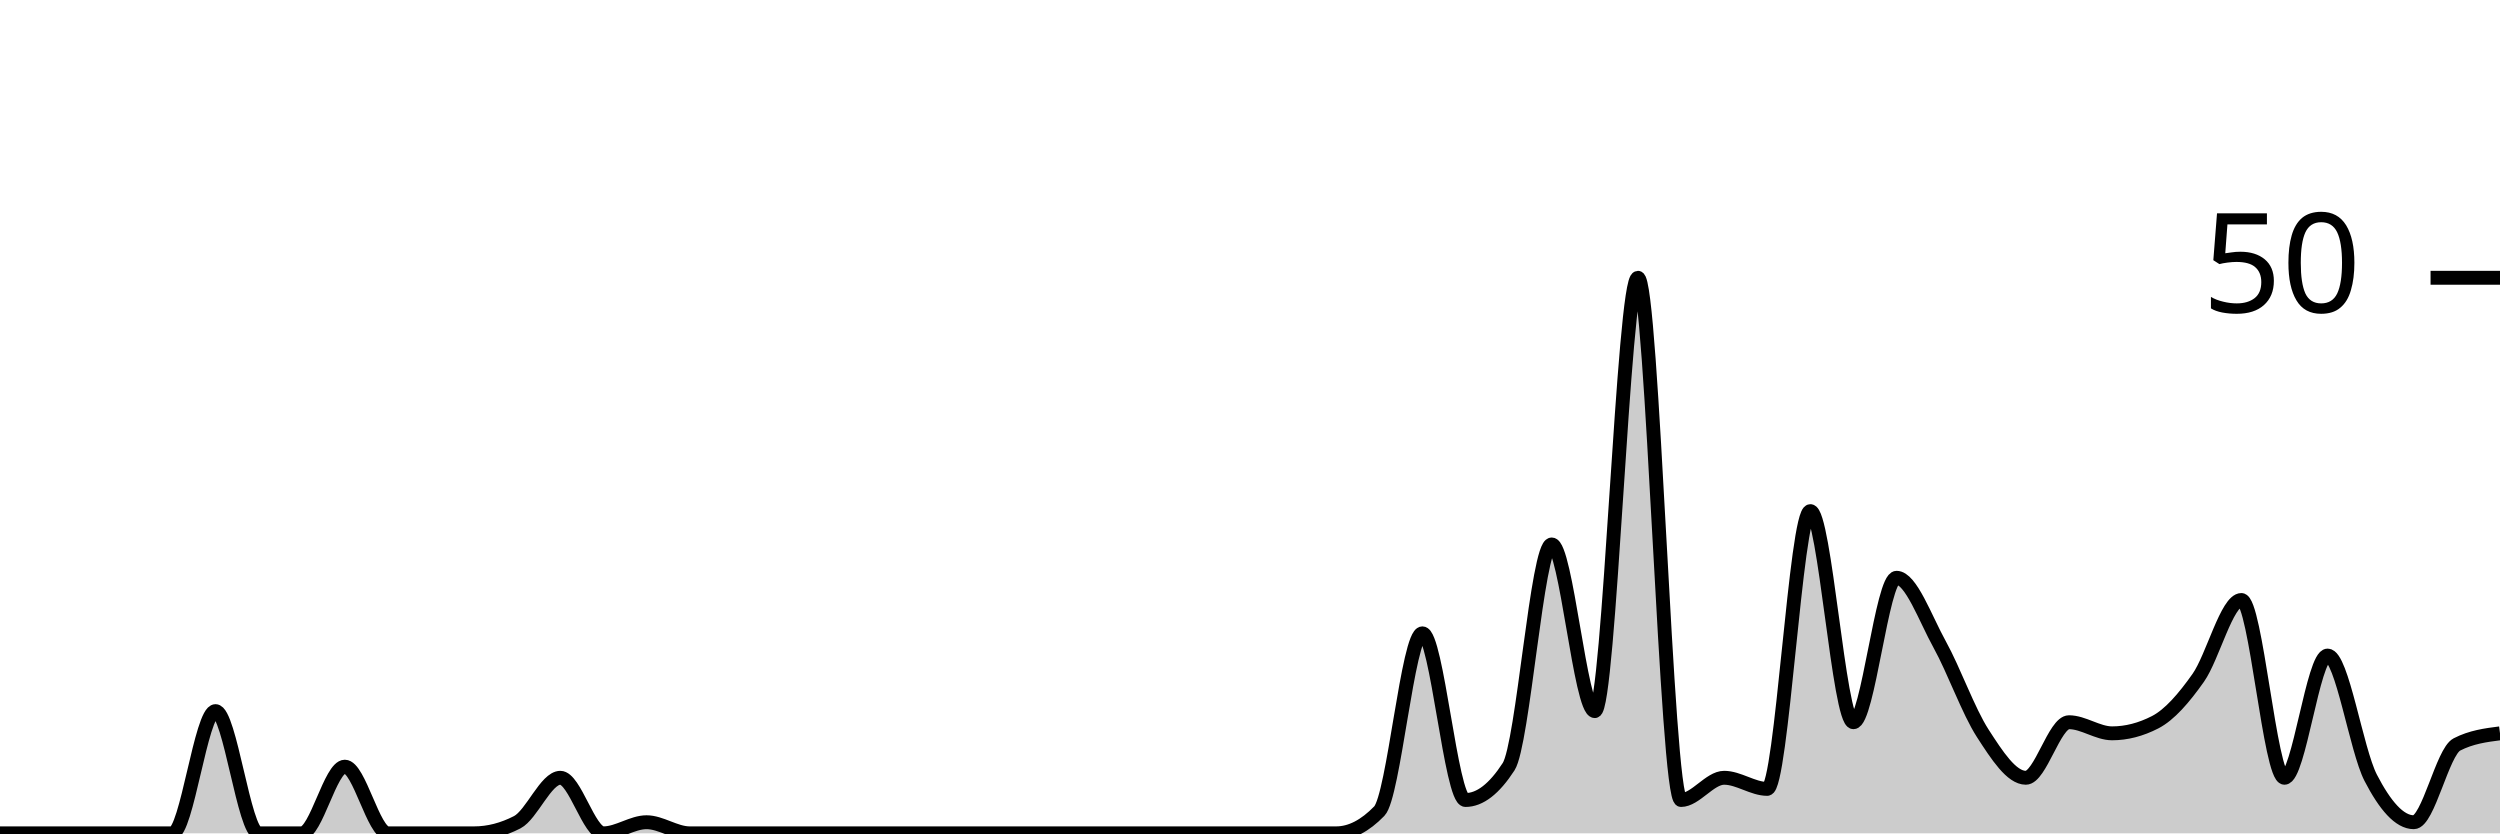
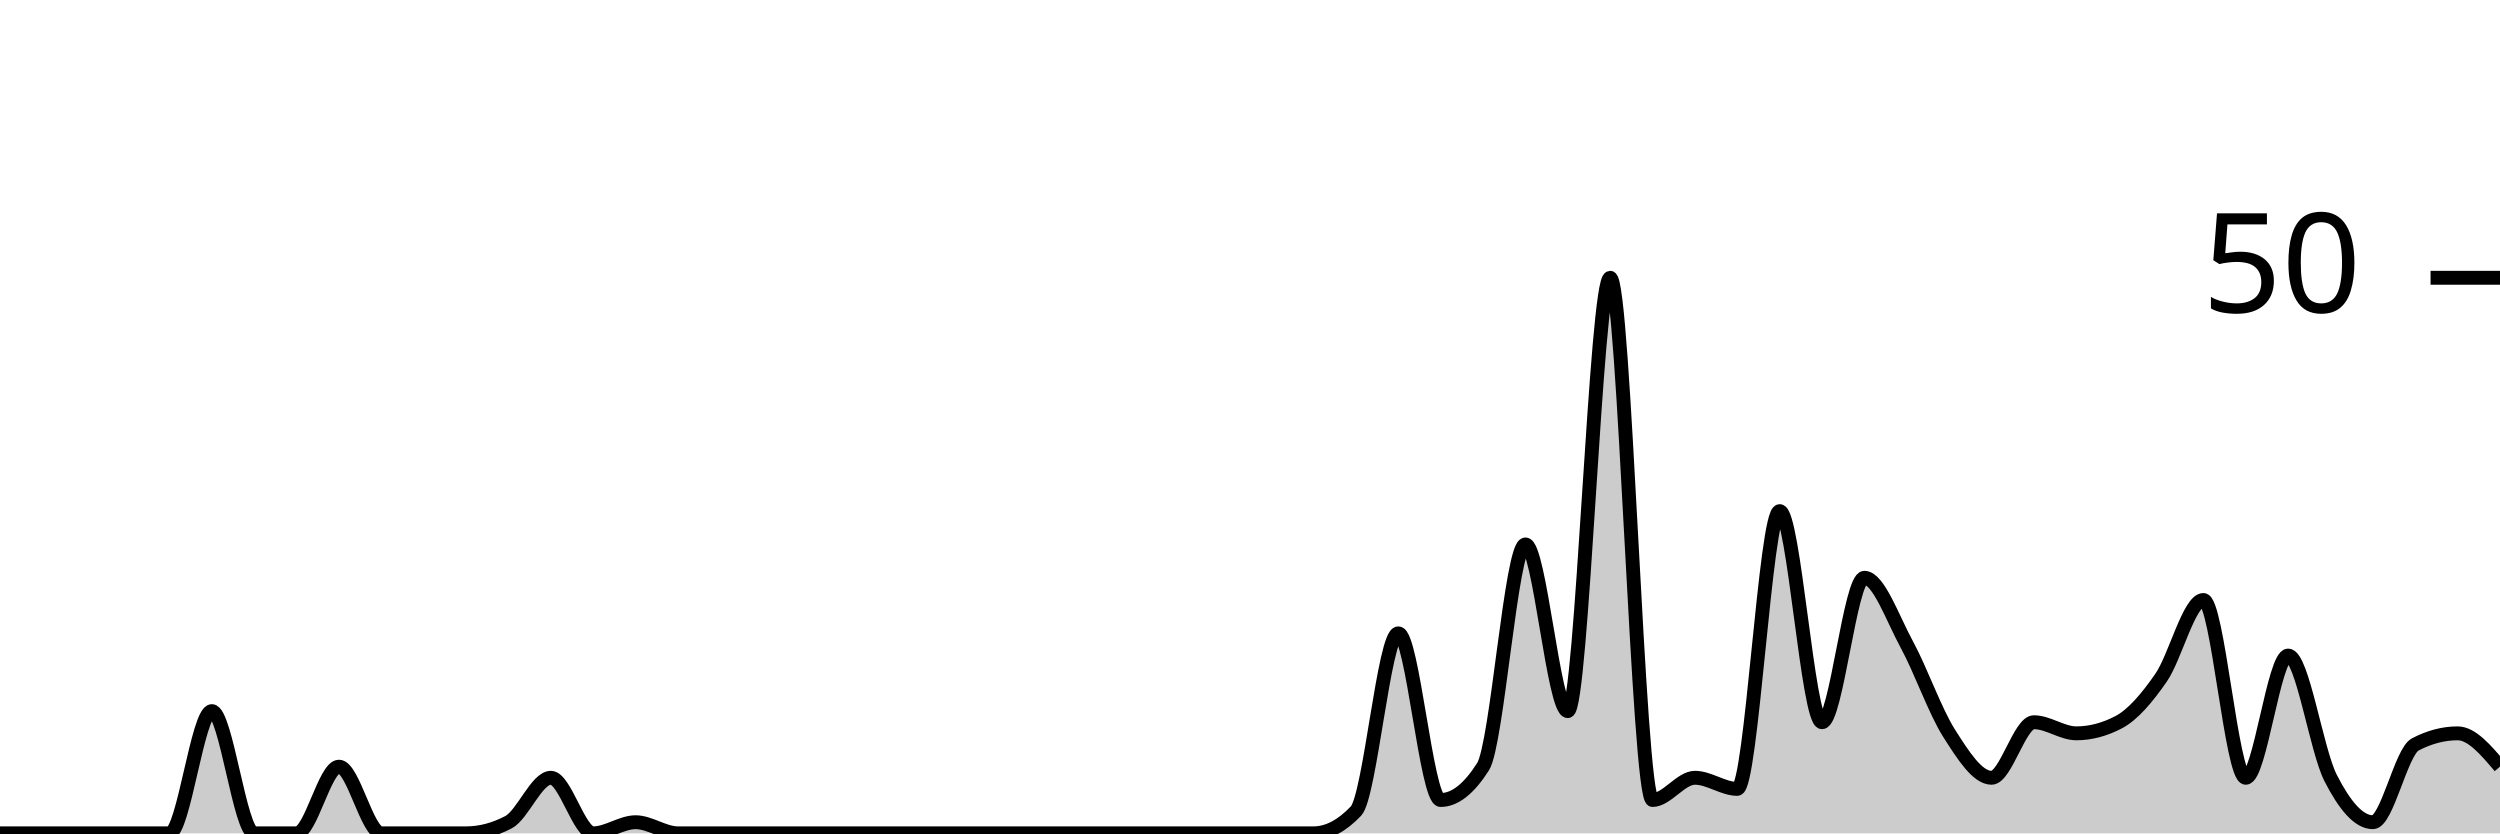
<svg xmlns="http://www.w3.org/2000/svg" viewBox="0 0 180 60">
  <g transform="translate(0,20)">
-     <path class="area" fill="rgba(0, 0, 0, 0.2)" d="M0,40C1.034,40,2.069,40,3.103,40C4.138,40,5.172,40,6.207,40C7.241,40,8.276,40,9.31,40C10.345,40,11.379,40,12.414,40C13.448,40,14.483,31.2,15.517,31.2C16.552,31.2,17.586,40,18.621,40C19.655,40,20.69,40,21.724,40C22.759,40,23.793,35.2,24.828,35.2C25.862,35.2,26.897,40,27.931,40C28.966,40,30,40,31.034,40C32.069,40,33.103,40,34.138,40C35.172,40,36.207,39.733,37.241,39.2C38.276,38.667,39.31,36,40.345,36C41.379,36,42.414,40,43.448,40C44.483,40,45.517,39.2,46.552,39.2C47.586,39.2,48.621,40,49.655,40C50.69,40,51.724,40,52.759,40C53.793,40,54.828,40,55.862,40C56.897,40,57.931,40,58.966,40C60,40,61.034,40,62.069,40C63.103,40,64.138,40,65.172,40C66.207,40,67.241,40,68.276,40C69.31,40,70.345,40,71.379,40C72.414,40,73.448,40,74.483,40C75.517,40,76.552,40,77.586,40C78.621,40,79.655,40,80.69,40C81.724,40,82.759,40,83.793,40C84.828,40,85.862,40,86.897,40C87.931,40,88.966,40,90,40C91.034,40,92.069,40,93.103,40C94.138,40,95.172,40,96.207,40C97.241,40,98.276,39.467,99.31,38.4C100.345,37.333,101.379,25.6,102.414,25.6C103.448,25.6,104.483,37.6,105.517,37.6C106.552,37.6,107.586,36.8,108.621,35.2C109.655,33.6,110.69,19.2,111.724,19.2C112.759,19.2,113.793,31.2,114.828,31.2C115.862,31.2,116.897,0,117.931,0C118.966,0,120,37.6,121.034,37.6C122.069,37.6,123.103,36,124.138,36C125.172,36,126.207,36.8,127.241,36.8C128.276,36.8,129.31,16.8,130.345,16.8C131.379,16.8,132.414,32,133.448,32C134.483,32,135.517,21.6,136.552,21.6C137.586,21.6,138.621,24.533,139.655,26.4C140.69,28.267,141.724,31.2,142.759,32.8C143.793,34.4,144.828,36,145.862,36C146.897,36,147.931,32,148.966,32C150,32,151.034,32.8,152.069,32.8C153.103,32.8,154.138,32.533,155.172,32C156.207,31.467,157.241,30.267,158.276,28.8C159.31,27.333,160.345,23.2,161.379,23.2C162.414,23.2,163.448,36,164.483,36C165.517,36,166.552,27.2,167.586,27.2C168.621,27.2,169.655,34,170.69,36C171.724,38,172.759,39.2,173.793,39.2C174.828,39.2,175.862,34.133,176.897,33.6C177.931,33.067,178.966,32.933,180,32.8L180,40C178.966,40,177.931,40,176.897,40C175.862,40,174.828,40,173.793,40C172.759,40,171.724,40,170.69,40C169.655,40,168.621,40,167.586,40C166.552,40,165.517,40,164.483,40C163.448,40,162.414,40,161.379,40C160.345,40,159.31,40,158.276,40C157.241,40,156.207,40,155.172,40C154.138,40,153.103,40,152.069,40C151.034,40,150,40,148.966,40C147.931,40,146.897,40,145.862,40C144.828,40,143.793,40,142.759,40C141.724,40,140.69,40,139.655,40C138.621,40,137.586,40,136.552,40C135.517,40,134.483,40,133.448,40C132.414,40,131.379,40,130.345,40C129.31,40,128.276,40,127.241,40C126.207,40,125.172,40,124.138,40C123.103,40,122.069,40,121.034,40C120,40,118.966,40,117.931,40C116.897,40,115.862,40,114.828,40C113.793,40,112.759,40,111.724,40C110.69,40,109.655,40,108.621,40C107.586,40,106.552,40,105.517,40C104.483,40,103.448,40,102.414,40C101.379,40,100.345,40,99.31,40C98.276,40,97.241,40,96.207,40C95.172,40,94.138,40,93.103,40C92.069,40,91.034,40,90,40C88.966,40,87.931,40,86.897,40C85.862,40,84.828,40,83.793,40C82.759,40,81.724,40,80.69,40C79.655,40,78.621,40,77.586,40C76.552,40,75.517,40,74.483,40C73.448,40,72.414,40,71.379,40C70.345,40,69.31,40,68.276,40C67.241,40,66.207,40,65.172,40C64.138,40,63.103,40,62.069,40C61.034,40,60,40,58.966,40C57.931,40,56.897,40,55.862,40C54.828,40,53.793,40,52.759,40C51.724,40,50.69,40,49.655,40C48.621,40,47.586,40,46.552,40C45.517,40,44.483,40,43.448,40C42.414,40,41.379,40,40.345,40C39.31,40,38.276,40,37.241,40C36.207,40,35.172,40,34.138,40C33.103,40,32.069,40,31.034,40C30,40,28.966,40,27.931,40C26.897,40,25.862,40,24.828,40C23.793,40,22.759,40,21.724,40C20.69,40,19.655,40,18.621,40C17.586,40,16.552,40,15.517,40C14.483,40,13.448,40,12.414,40C11.379,40,10.345,40,9.31,40C8.276,40,7.241,40,6.207,40C5.172,40,4.138,40,3.103,40C2.069,40,1.034,40,0,40Z" />
-     <path class="line" stroke="black" fill="none" d="M0,40C1.034,40,2.069,40,3.103,40C4.138,40,5.172,40,6.207,40C7.241,40,8.276,40,9.31,40C10.345,40,11.379,40,12.414,40C13.448,40,14.483,31.2,15.517,31.2C16.552,31.2,17.586,40,18.621,40C19.655,40,20.69,40,21.724,40C22.759,40,23.793,35.2,24.828,35.2C25.862,35.2,26.897,40,27.931,40C28.966,40,30,40,31.034,40C32.069,40,33.103,40,34.138,40C35.172,40,36.207,39.733,37.241,39.2C38.276,38.667,39.31,36,40.345,36C41.379,36,42.414,40,43.448,40C44.483,40,45.517,39.2,46.552,39.2C47.586,39.2,48.621,40,49.655,40C50.69,40,51.724,40,52.759,40C53.793,40,54.828,40,55.862,40C56.897,40,57.931,40,58.966,40C60,40,61.034,40,62.069,40C63.103,40,64.138,40,65.172,40C66.207,40,67.241,40,68.276,40C69.31,40,70.345,40,71.379,40C72.414,40,73.448,40,74.483,40C75.517,40,76.552,40,77.586,40C78.621,40,79.655,40,80.69,40C81.724,40,82.759,40,83.793,40C84.828,40,85.862,40,86.897,40C87.931,40,88.966,40,90,40C91.034,40,92.069,40,93.103,40C94.138,40,95.172,40,96.207,40C97.241,40,98.276,39.467,99.31,38.4C100.345,37.333,101.379,25.6,102.414,25.6C103.448,25.6,104.483,37.6,105.517,37.6C106.552,37.6,107.586,36.8,108.621,35.2C109.655,33.6,110.69,19.2,111.724,19.2C112.759,19.2,113.793,31.2,114.828,31.2C115.862,31.2,116.897,0,117.931,0C118.966,0,120,37.6,121.034,37.6C122.069,37.6,123.103,36,124.138,36C125.172,36,126.207,36.8,127.241,36.8C128.276,36.8,129.31,16.8,130.345,16.8C131.379,16.8,132.414,32,133.448,32C134.483,32,135.517,21.6,136.552,21.6C137.586,21.6,138.621,24.533,139.655,26.4C140.69,28.267,141.724,31.2,142.759,32.8C143.793,34.4,144.828,36,145.862,36C146.897,36,147.931,32,148.966,32C150,32,151.034,32.8,152.069,32.8C153.103,32.8,154.138,32.533,155.172,32C156.207,31.467,157.241,30.267,158.276,28.8C159.31,27.333,160.345,23.2,161.379,23.2C162.414,23.2,163.448,36,164.483,36C165.517,36,166.552,27.2,167.586,27.2C168.621,27.2,169.655,34,170.69,36C171.724,38,172.759,39.2,173.793,39.2C174.828,39.2,175.862,34.133,176.897,33.6C177.931,33.067,178.966,32.933,180,32.8" />
+     <path class="area" fill="rgba(0, 0, 0, 0.2)" d="M0,40C1.017,40,2.034,40,3.051,40C4.068,40,5.085,40,6.102,40C7.119,40,8.136,40,9.153,40C10.169,40,11.186,40,12.203,40C13.22,40,14.237,31.2,15.254,31.2C16.271,31.2,17.288,40,18.305,40C19.322,40,20.339,40,21.356,40C22.373,40,23.39,35.2,24.407,35.2C25.424,35.2,26.441,40,27.458,40C28.475,40,29.492,40,30.508,40C31.525,40,32.542,40,33.559,40C34.576,40,35.593,39.733,36.61,39.2C37.627,38.667,38.644,36,39.661,36C40.678,36,41.695,40,42.712,40C43.729,40,44.746,39.2,45.763,39.2C46.78,39.2,47.797,40,48.814,40C49.831,40,50.847,40,51.864,40C52.881,40,53.898,40,54.915,40C55.932,40,56.949,40,57.966,40C58.983,40,60,40,61.017,40C62.034,40,63.051,40,64.068,40C65.085,40,66.102,40,67.119,40C68.136,40,69.153,40,70.169,40C71.186,40,72.203,40,73.22,40C74.237,40,75.254,40,76.271,40C77.288,40,78.305,40,79.322,40C80.339,40,81.356,40,82.373,40C83.39,40,84.407,40,85.424,40C86.441,40,87.458,40,88.475,40C89.492,40,90.508,40,91.525,40C92.542,40,93.559,40,94.576,40C95.593,40,96.61,39.467,97.627,38.4C98.644,37.333,99.661,25.6,100.678,25.6C101.695,25.6,102.712,37.6,103.729,37.6C104.746,37.6,105.763,36.8,106.78,35.2C107.797,33.6,108.814,19.2,109.831,19.2C110.847,19.2,111.864,31.2,112.881,31.2C113.898,31.2,114.915,0,115.932,0C116.949,0,117.966,37.6,118.983,37.6C120,37.6,121.017,36,122.034,36C123.051,36,124.068,36.8,125.085,36.8C126.102,36.8,127.119,16.8,128.136,16.8C129.153,16.8,130.169,32,131.186,32C132.203,32,133.22,21.6,134.237,21.6C135.254,21.6,136.271,24.533,137.288,26.4C138.305,28.267,139.322,31.2,140.339,32.8C141.356,34.4,142.373,36,143.39,36C144.407,36,145.424,32,146.441,32C147.458,32,148.475,32.8,149.492,32.8C150.508,32.8,151.525,32.533,152.542,32C153.559,31.467,154.576,30.267,155.593,28.8C156.61,27.333,157.627,23.2,158.644,23.2C159.661,23.2,160.678,36,161.695,36C162.712,36,163.729,27.2,164.746,27.2C165.763,27.2,166.78,34,167.797,36C168.814,38,169.831,39.2,170.847,39.2C171.864,39.2,172.881,34.133,173.898,33.6C174.915,33.067,175.932,32.8,176.949,32.8C177.966,32.8,178.983,34,180,35.2L180,40C178.983,40,177.966,40,176.949,40C175.932,40,174.915,40,173.898,40C172.881,40,171.864,40,170.847,40C169.831,40,168.814,40,167.797,40C166.78,40,165.763,40,164.746,40C163.729,40,162.712,40,161.695,40C160.678,40,159.661,40,158.644,40C157.627,40,156.61,40,155.593,40C154.576,40,153.559,40,152.542,40C151.525,40,150.508,40,149.492,40C148.475,40,147.458,40,146.441,40C145.424,40,144.407,40,143.39,40C142.373,40,141.356,40,140.339,40C139.322,40,138.305,40,137.288,40C136.271,40,135.254,40,134.237,40C133.22,40,132.203,40,131.186,40C130.169,40,129.153,40,128.136,40C127.119,40,126.102,40,125.085,40C124.068,40,123.051,40,122.034,40C121.017,40,120,40,118.983,40C117.966,40,116.949,40,115.932,40C114.915,40,113.898,40,112.881,40C111.864,40,110.847,40,109.831,40C108.814,40,107.797,40,106.78,40C105.763,40,104.746,40,103.729,40C102.712,40,101.695,40,100.678,40C99.661,40,98.644,40,97.627,40C96.61,40,95.593,40,94.576,40C93.559,40,92.542,40,91.525,40C90.508,40,89.492,40,88.475,40C87.458,40,86.441,40,85.424,40C84.407,40,83.39,40,82.373,40C81.356,40,80.339,40,79.322,40C78.305,40,77.288,40,76.271,40C75.254,40,74.237,40,73.22,40C72.203,40,71.186,40,70.169,40C69.153,40,68.136,40,67.119,40C66.102,40,65.085,40,64.068,40C63.051,40,62.034,40,61.017,40C60,40,58.983,40,57.966,40C56.949,40,55.932,40,54.915,40C53.898,40,52.881,40,51.864,40C50.847,40,49.831,40,48.814,40C47.797,40,46.78,40,45.763,40C44.746,40,43.729,40,42.712,40C41.695,40,40.678,40,39.661,40C38.644,40,37.627,40,36.61,40C35.593,40,34.576,40,33.559,40C32.542,40,31.525,40,30.508,40C29.492,40,28.475,40,27.458,40C26.441,40,25.424,40,24.407,40C23.39,40,22.373,40,21.356,40C20.339,40,19.322,40,18.305,40C17.288,40,16.271,40,15.254,40C14.237,40,13.22,40,12.203,40C11.186,40,10.169,40,9.153,40C8.136,40,7.119,40,6.102,40C5.085,40,4.068,40,3.051,40C2.034,40,1.017,40,0,40Z" />
+     <path class="line" stroke="black" fill="none" d="M0,40C1.017,40,2.034,40,3.051,40C4.068,40,5.085,40,6.102,40C7.119,40,8.136,40,9.153,40C10.169,40,11.186,40,12.203,40C13.22,40,14.237,31.2,15.254,31.2C16.271,31.2,17.288,40,18.305,40C19.322,40,20.339,40,21.356,40C22.373,40,23.39,35.2,24.407,35.2C25.424,35.2,26.441,40,27.458,40C28.475,40,29.492,40,30.508,40C31.525,40,32.542,40,33.559,40C34.576,40,35.593,39.733,36.61,39.2C37.627,38.667,38.644,36,39.661,36C40.678,36,41.695,40,42.712,40C43.729,40,44.746,39.2,45.763,39.2C46.78,39.2,47.797,40,48.814,40C49.831,40,50.847,40,51.864,40C52.881,40,53.898,40,54.915,40C55.932,40,56.949,40,57.966,40C58.983,40,60,40,61.017,40C62.034,40,63.051,40,64.068,40C65.085,40,66.102,40,67.119,40C68.136,40,69.153,40,70.169,40C71.186,40,72.203,40,73.22,40C74.237,40,75.254,40,76.271,40C77.288,40,78.305,40,79.322,40C80.339,40,81.356,40,82.373,40C83.39,40,84.407,40,85.424,40C86.441,40,87.458,40,88.475,40C89.492,40,90.508,40,91.525,40C92.542,40,93.559,40,94.576,40C95.593,40,96.61,39.467,97.627,38.4C98.644,37.333,99.661,25.6,100.678,25.6C101.695,25.6,102.712,37.6,103.729,37.6C104.746,37.6,105.763,36.8,106.78,35.2C107.797,33.6,108.814,19.2,109.831,19.2C110.847,19.2,111.864,31.2,112.881,31.2C113.898,31.2,114.915,0,115.932,0C116.949,0,117.966,37.6,118.983,37.6C120,37.6,121.017,36,122.034,36C123.051,36,124.068,36.8,125.085,36.8C126.102,36.8,127.119,16.8,128.136,16.8C129.153,16.8,130.169,32,131.186,32C132.203,32,133.22,21.6,134.237,21.6C135.254,21.6,136.271,24.533,137.288,26.4C138.305,28.267,139.322,31.2,140.339,32.8C141.356,34.4,142.373,36,143.39,36C144.407,36,145.424,32,146.441,32C147.458,32,148.475,32.8,149.492,32.8C150.508,32.8,151.525,32.533,152.542,32C153.559,31.467,154.576,30.267,155.593,28.8C156.61,27.333,157.627,23.2,158.644,23.2C159.661,23.2,160.678,36,161.695,36C162.712,36,163.729,27.2,164.746,27.2C165.763,27.2,166.78,34,167.797,36C168.814,38,169.831,39.2,170.847,39.2C171.864,39.2,172.881,34.133,173.898,33.6C174.915,33.067,175.932,32.8,176.949,32.8C177.966,32.8,178.983,34,180,35.2" />
    <path class="axis-ceiling" stroke-width="1" stroke="black" fill="none" d="M175,0L180,0" />
    <text class="axis-ceiling-label" font-family="sans-serif" text-anchor="end" font-size="10px" x="170" y="2.5">50</text>
  </g>
</svg>
